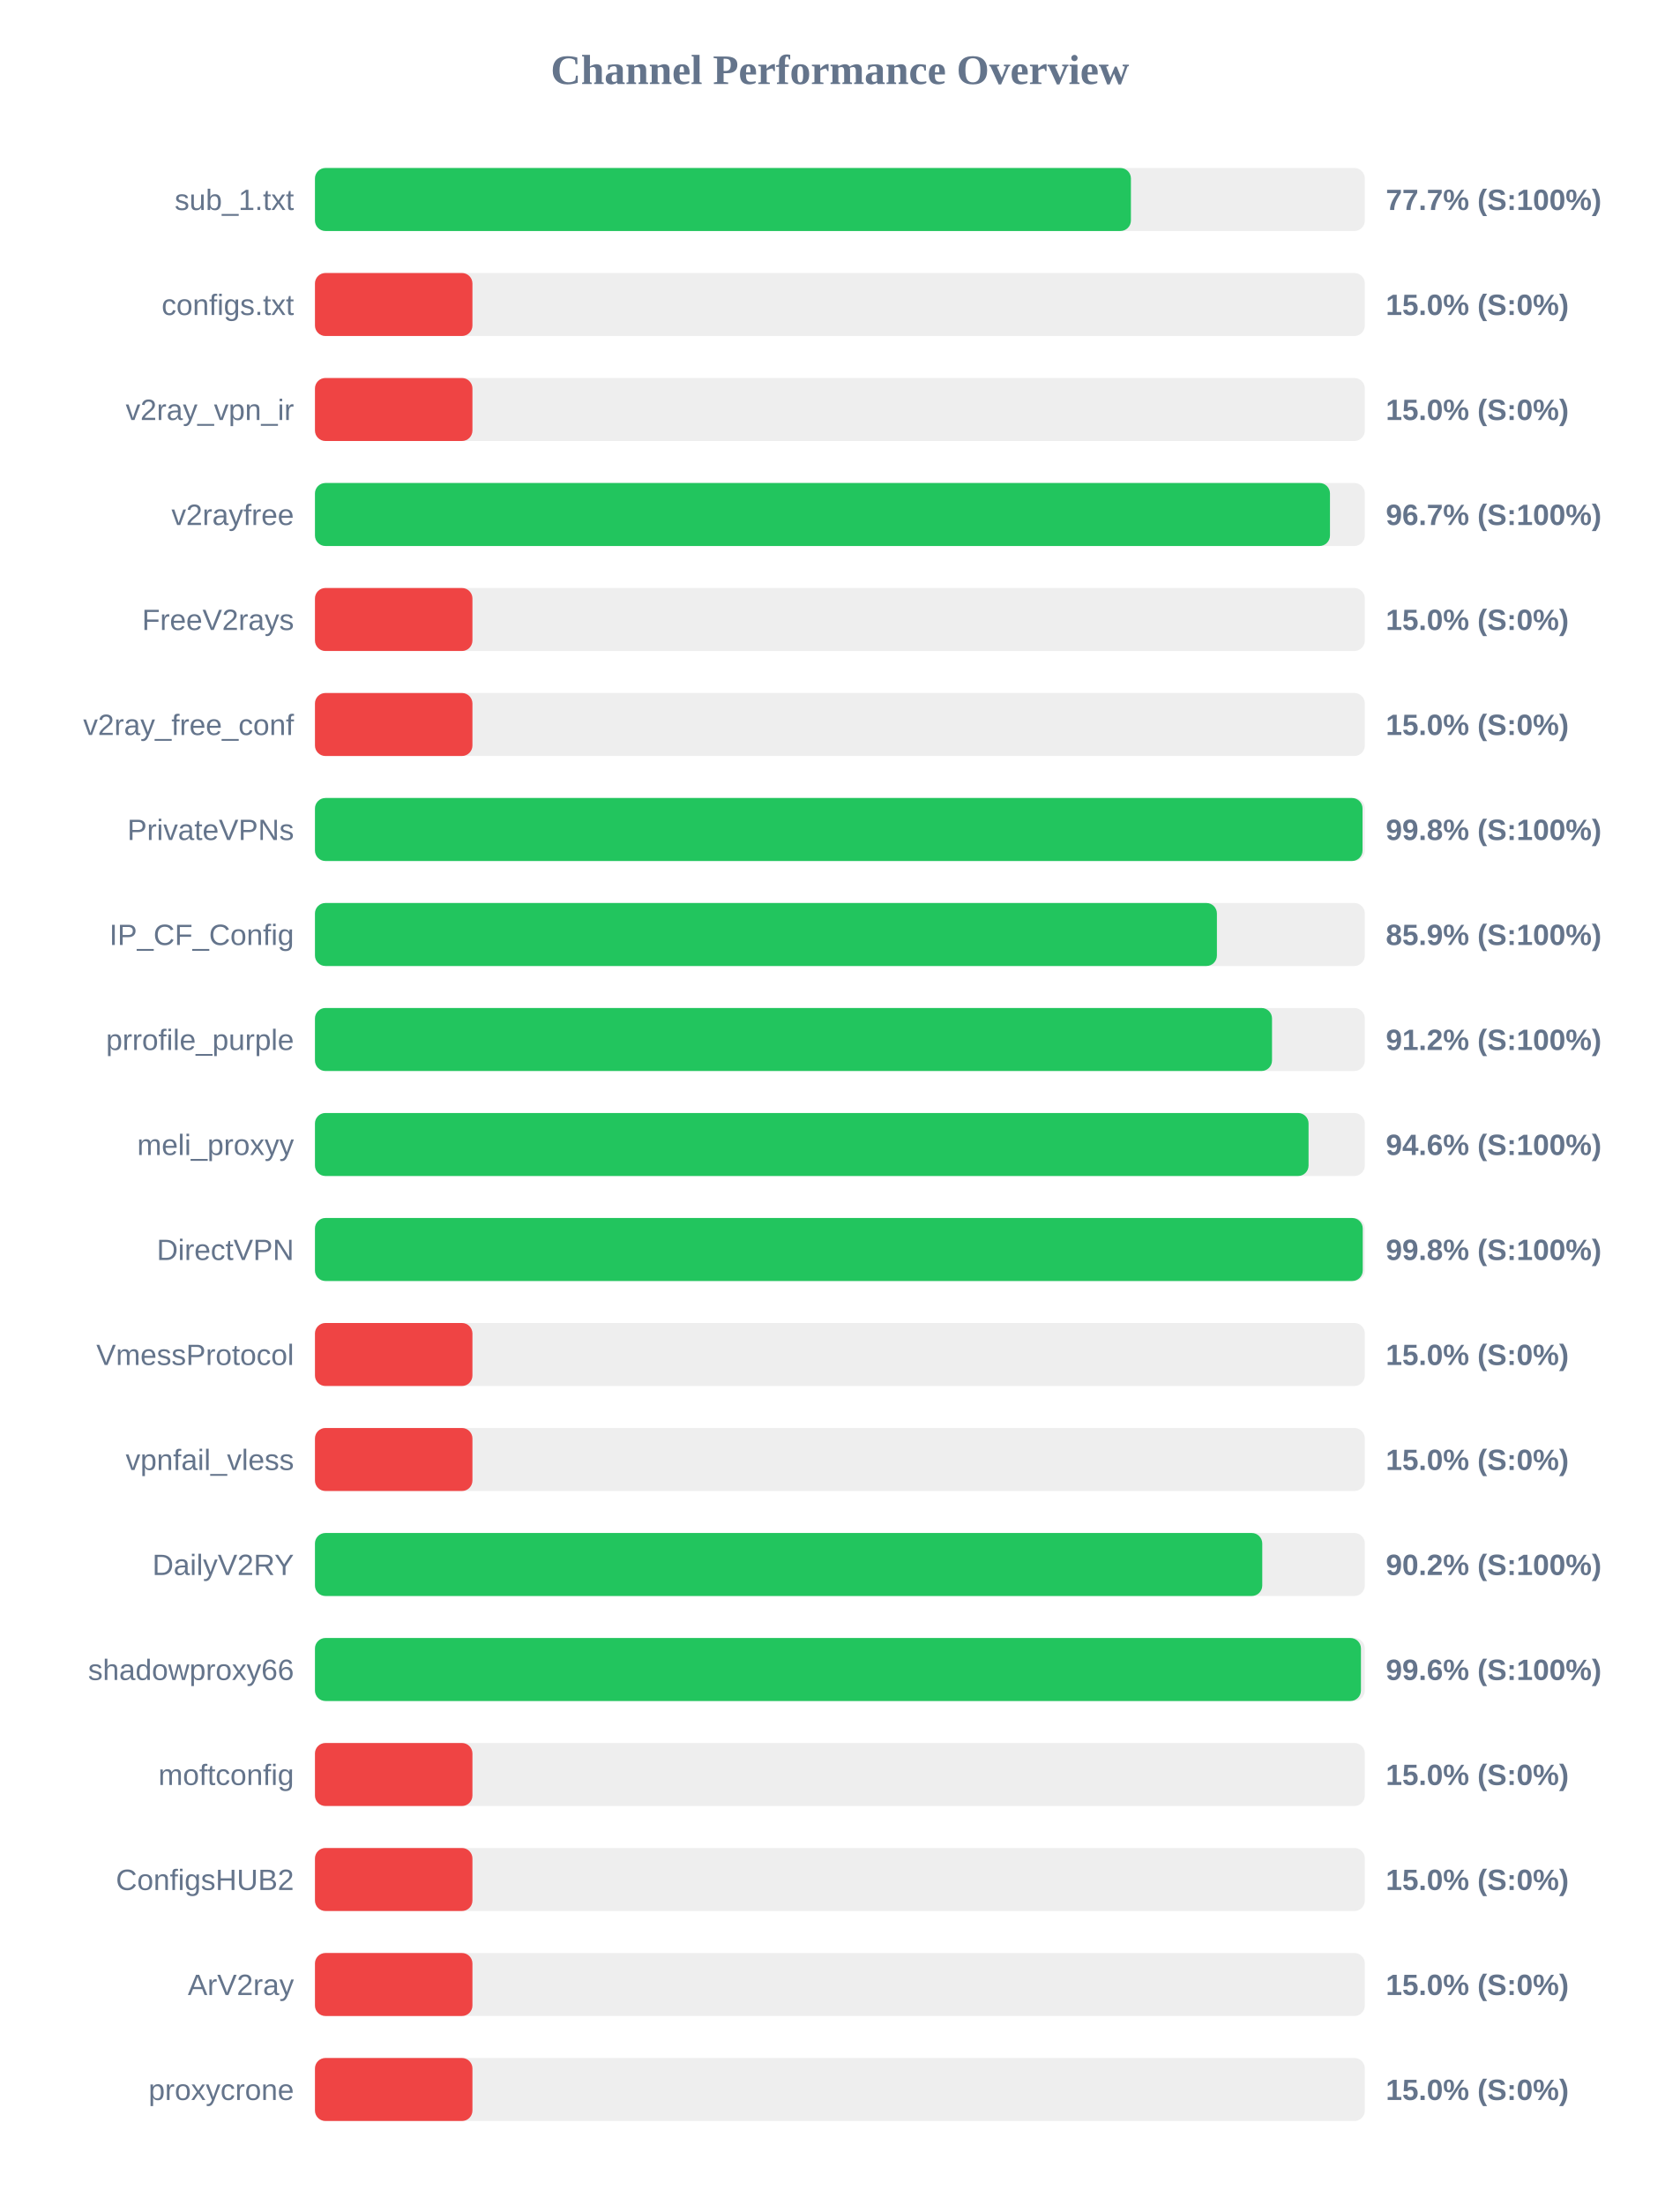
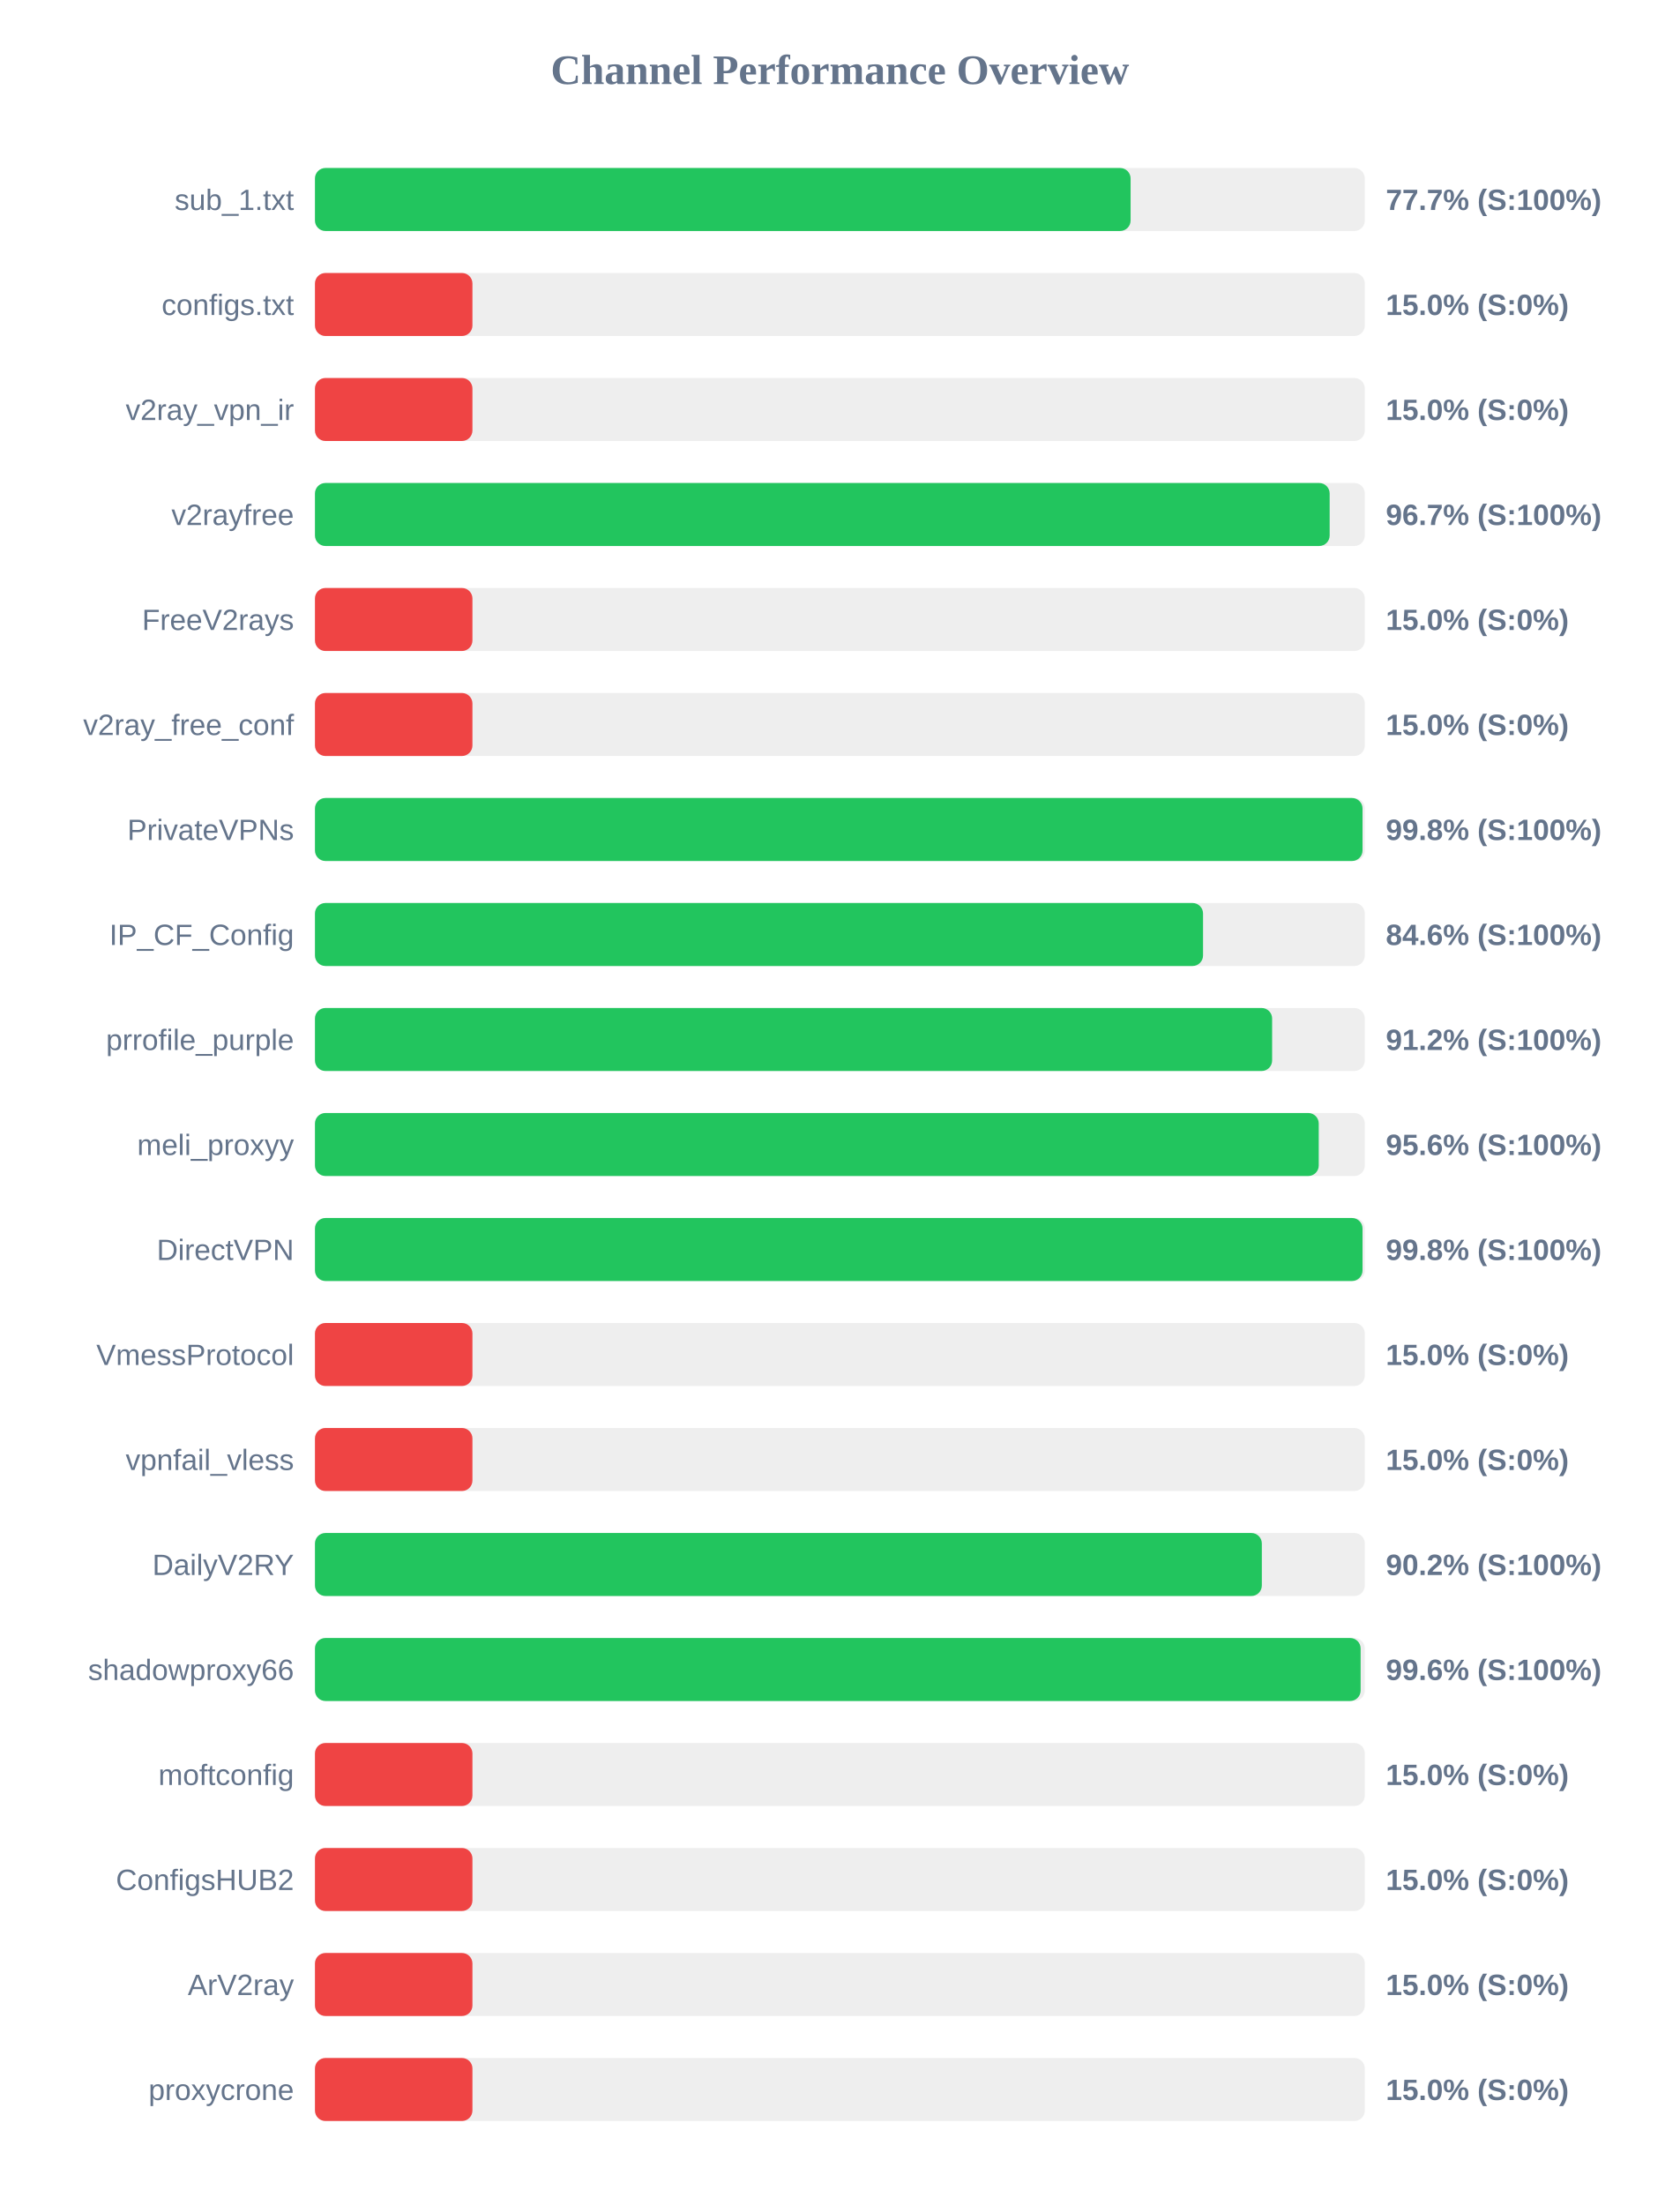
<svg xmlns="http://www.w3.org/2000/svg" width="800" height="1050" version="1.1">
  <style>
        .row { font: 14px Arial; fill: #64748b; }
        .score { font: bold 14px Arial; fill: #64748b; }
    </style>
  <text x="400" y="40" text-anchor="middle" font-size="20px" font-weight="bold" fill="#64748b">Channel Performance Overview</text>
  <rect x="150" y="80" width="500" height="30" fill="#eee" rx="5" />
-   <rect x="150" y="80" width="388.6" height="30" fill="#22c55e" rx="5" />
+   <rect x="150" y="80" width="388.45" height="30" fill="#22c55e" rx="5" />
  <text x="140" y="100" text-anchor="end" class="row">sub_1.txt</text>
  <text x="660" y="100" text-anchor="start" class="score">77.7% (S:100%)</text>
  <rect x="150" y="130" width="500" height="30" fill="#eee" rx="5" />
  <rect x="150" y="130" width="75.0" height="30" fill="#ef4444" rx="5" />
  <text x="140" y="150" text-anchor="end" class="row">configs.txt</text>
  <text x="660" y="150" text-anchor="start" class="score">15.0% (S:0%)</text>
  <rect x="150" y="180" width="500" height="30" fill="#eee" rx="5" />
  <rect x="150" y="180" width="75.0" height="30" fill="#ef4444" rx="5" />
  <text x="140" y="200" text-anchor="end" class="row">v2ray_vpn_ir</text>
  <text x="660" y="200" text-anchor="start" class="score">15.0% (S:0%)</text>
  <rect x="150" y="230" width="500" height="30" fill="#eee" rx="5" />
-   <rect x="150" y="230" width="483.4" height="30" fill="#22c55e" rx="5" />
+   <rect x="150" y="230" width="483.25" height="30" fill="#22c55e" rx="5" />
  <text x="140" y="250" text-anchor="end" class="row">v2rayfree</text>
  <text x="660" y="250" text-anchor="start" class="score">96.7% (S:100%)</text>
  <rect x="150" y="280" width="500" height="30" fill="#eee" rx="5" />
  <rect x="150" y="280" width="75.0" height="30" fill="#ef4444" rx="5" />
  <text x="140" y="300" text-anchor="end" class="row">FreeV2rays</text>
  <text x="660" y="300" text-anchor="start" class="score">15.0% (S:0%)</text>
  <rect x="150" y="330" width="500" height="30" fill="#eee" rx="5" />
  <rect x="150" y="330" width="75.0" height="30" fill="#ef4444" rx="5" />
  <text x="140" y="350" text-anchor="end" class="row">v2ray_free_conf</text>
  <text x="660" y="350" text-anchor="start" class="score">15.0% (S:0%)</text>
  <rect x="150" y="380" width="500" height="30" fill="#eee" rx="5" />
  <rect x="150" y="380" width="498.9" height="30" fill="#22c55e" rx="5" />
  <text x="140" y="400" text-anchor="end" class="row">PrivateVPNs</text>
  <text x="660" y="400" text-anchor="start" class="score">99.8% (S:100%)</text>
  <rect x="150" y="430" width="500" height="30" fill="#eee" rx="5" />
-   <rect x="150" y="430" width="429.55" height="30" fill="#22c55e" rx="5" />
+   <rect x="150" y="430" width="422.95" height="30" fill="#22c55e" rx="5" />
  <text x="140" y="450" text-anchor="end" class="row">IP_CF_Config</text>
-   <text x="660" y="450" text-anchor="start" class="score">85.9% (S:100%)</text>
+   <text x="660" y="450" text-anchor="start" class="score">84.6% (S:100%)</text>
  <rect x="150" y="480" width="500" height="30" fill="#eee" rx="5" />
-   <rect x="150" y="480" width="455.8" height="30" fill="#22c55e" rx="5" />
+   <rect x="150" y="480" width="455.85" height="30" fill="#22c55e" rx="5" />
  <text x="140" y="500" text-anchor="end" class="row">prrofile_purple</text>
  <text x="660" y="500" text-anchor="start" class="score">91.2% (S:100%)</text>
  <rect x="150" y="530" width="500" height="30" fill="#eee" rx="5" />
-   <rect x="150" y="530" width="473.2" height="30" fill="#22c55e" rx="5" />
+   <rect x="150" y="530" width="478.05" height="30" fill="#22c55e" rx="5" />
  <text x="140" y="550" text-anchor="end" class="row">meli_proxyy</text>
-   <text x="660" y="550" text-anchor="start" class="score">94.6% (S:100%)</text>
+   <text x="660" y="550" text-anchor="start" class="score">95.6% (S:100%)</text>
  <rect x="150" y="580" width="500" height="30" fill="#eee" rx="5" />
-   <rect x="150" y="580" width="499.0" height="30" fill="#22c55e" rx="5" />
+   <rect x="150" y="580" width="498.9" height="30" fill="#22c55e" rx="5" />
  <text x="140" y="600" text-anchor="end" class="row">DirectVPN</text>
  <text x="660" y="600" text-anchor="start" class="score">99.8% (S:100%)</text>
  <rect x="150" y="630" width="500" height="30" fill="#eee" rx="5" />
  <rect x="150" y="630" width="75.0" height="30" fill="#ef4444" rx="5" />
  <text x="140" y="650" text-anchor="end" class="row">VmessProtocol</text>
  <text x="660" y="650" text-anchor="start" class="score">15.0% (S:0%)</text>
  <rect x="150" y="680" width="500" height="30" fill="#eee" rx="5" />
  <rect x="150" y="680" width="75.0" height="30" fill="#ef4444" rx="5" />
  <text x="140" y="700" text-anchor="end" class="row">vpnfail_vless</text>
  <text x="660" y="700" text-anchor="start" class="score">15.0% (S:0%)</text>
  <rect x="150" y="730" width="500" height="30" fill="#eee" rx="5" />
-   <rect x="150" y="730" width="451.15" height="30" fill="#22c55e" rx="5" />
+   <rect x="150" y="730" width="450.95" height="30" fill="#22c55e" rx="5" />
  <text x="140" y="750" text-anchor="end" class="row">DailyV2RY</text>
  <text x="660" y="750" text-anchor="start" class="score">90.2% (S:100%)</text>
  <rect x="150" y="780" width="500" height="30" fill="#eee" rx="5" />
-   <rect x="150" y="780" width="498.15" height="30" fill="#22c55e" rx="5" />
+   <rect x="150" y="780" width="498.0" height="30" fill="#22c55e" rx="5" />
  <text x="140" y="800" text-anchor="end" class="row">shadowproxy66</text>
  <text x="660" y="800" text-anchor="start" class="score">99.6% (S:100%)</text>
  <rect x="150" y="830" width="500" height="30" fill="#eee" rx="5" />
  <rect x="150" y="830" width="75.0" height="30" fill="#ef4444" rx="5" />
  <text x="140" y="850" text-anchor="end" class="row">moftconfig</text>
  <text x="660" y="850" text-anchor="start" class="score">15.0% (S:0%)</text>
  <rect x="150" y="880" width="500" height="30" fill="#eee" rx="5" />
  <rect x="150" y="880" width="75.0" height="30" fill="#ef4444" rx="5" />
  <text x="140" y="900" text-anchor="end" class="row">ConfigsHUB2</text>
  <text x="660" y="900" text-anchor="start" class="score">15.0% (S:0%)</text>
  <rect x="150" y="930" width="500" height="30" fill="#eee" rx="5" />
  <rect x="150" y="930" width="75.0" height="30" fill="#ef4444" rx="5" />
  <text x="140" y="950" text-anchor="end" class="row">ArV2ray</text>
  <text x="660" y="950" text-anchor="start" class="score">15.0% (S:0%)</text>
  <rect x="150" y="980" width="500" height="30" fill="#eee" rx="5" />
  <rect x="150" y="980" width="75.0" height="30" fill="#ef4444" rx="5" />
  <text x="140" y="1000" text-anchor="end" class="row">proxycrone</text>
  <text x="660" y="1000" text-anchor="start" class="score">15.0% (S:0%)</text>
</svg>
